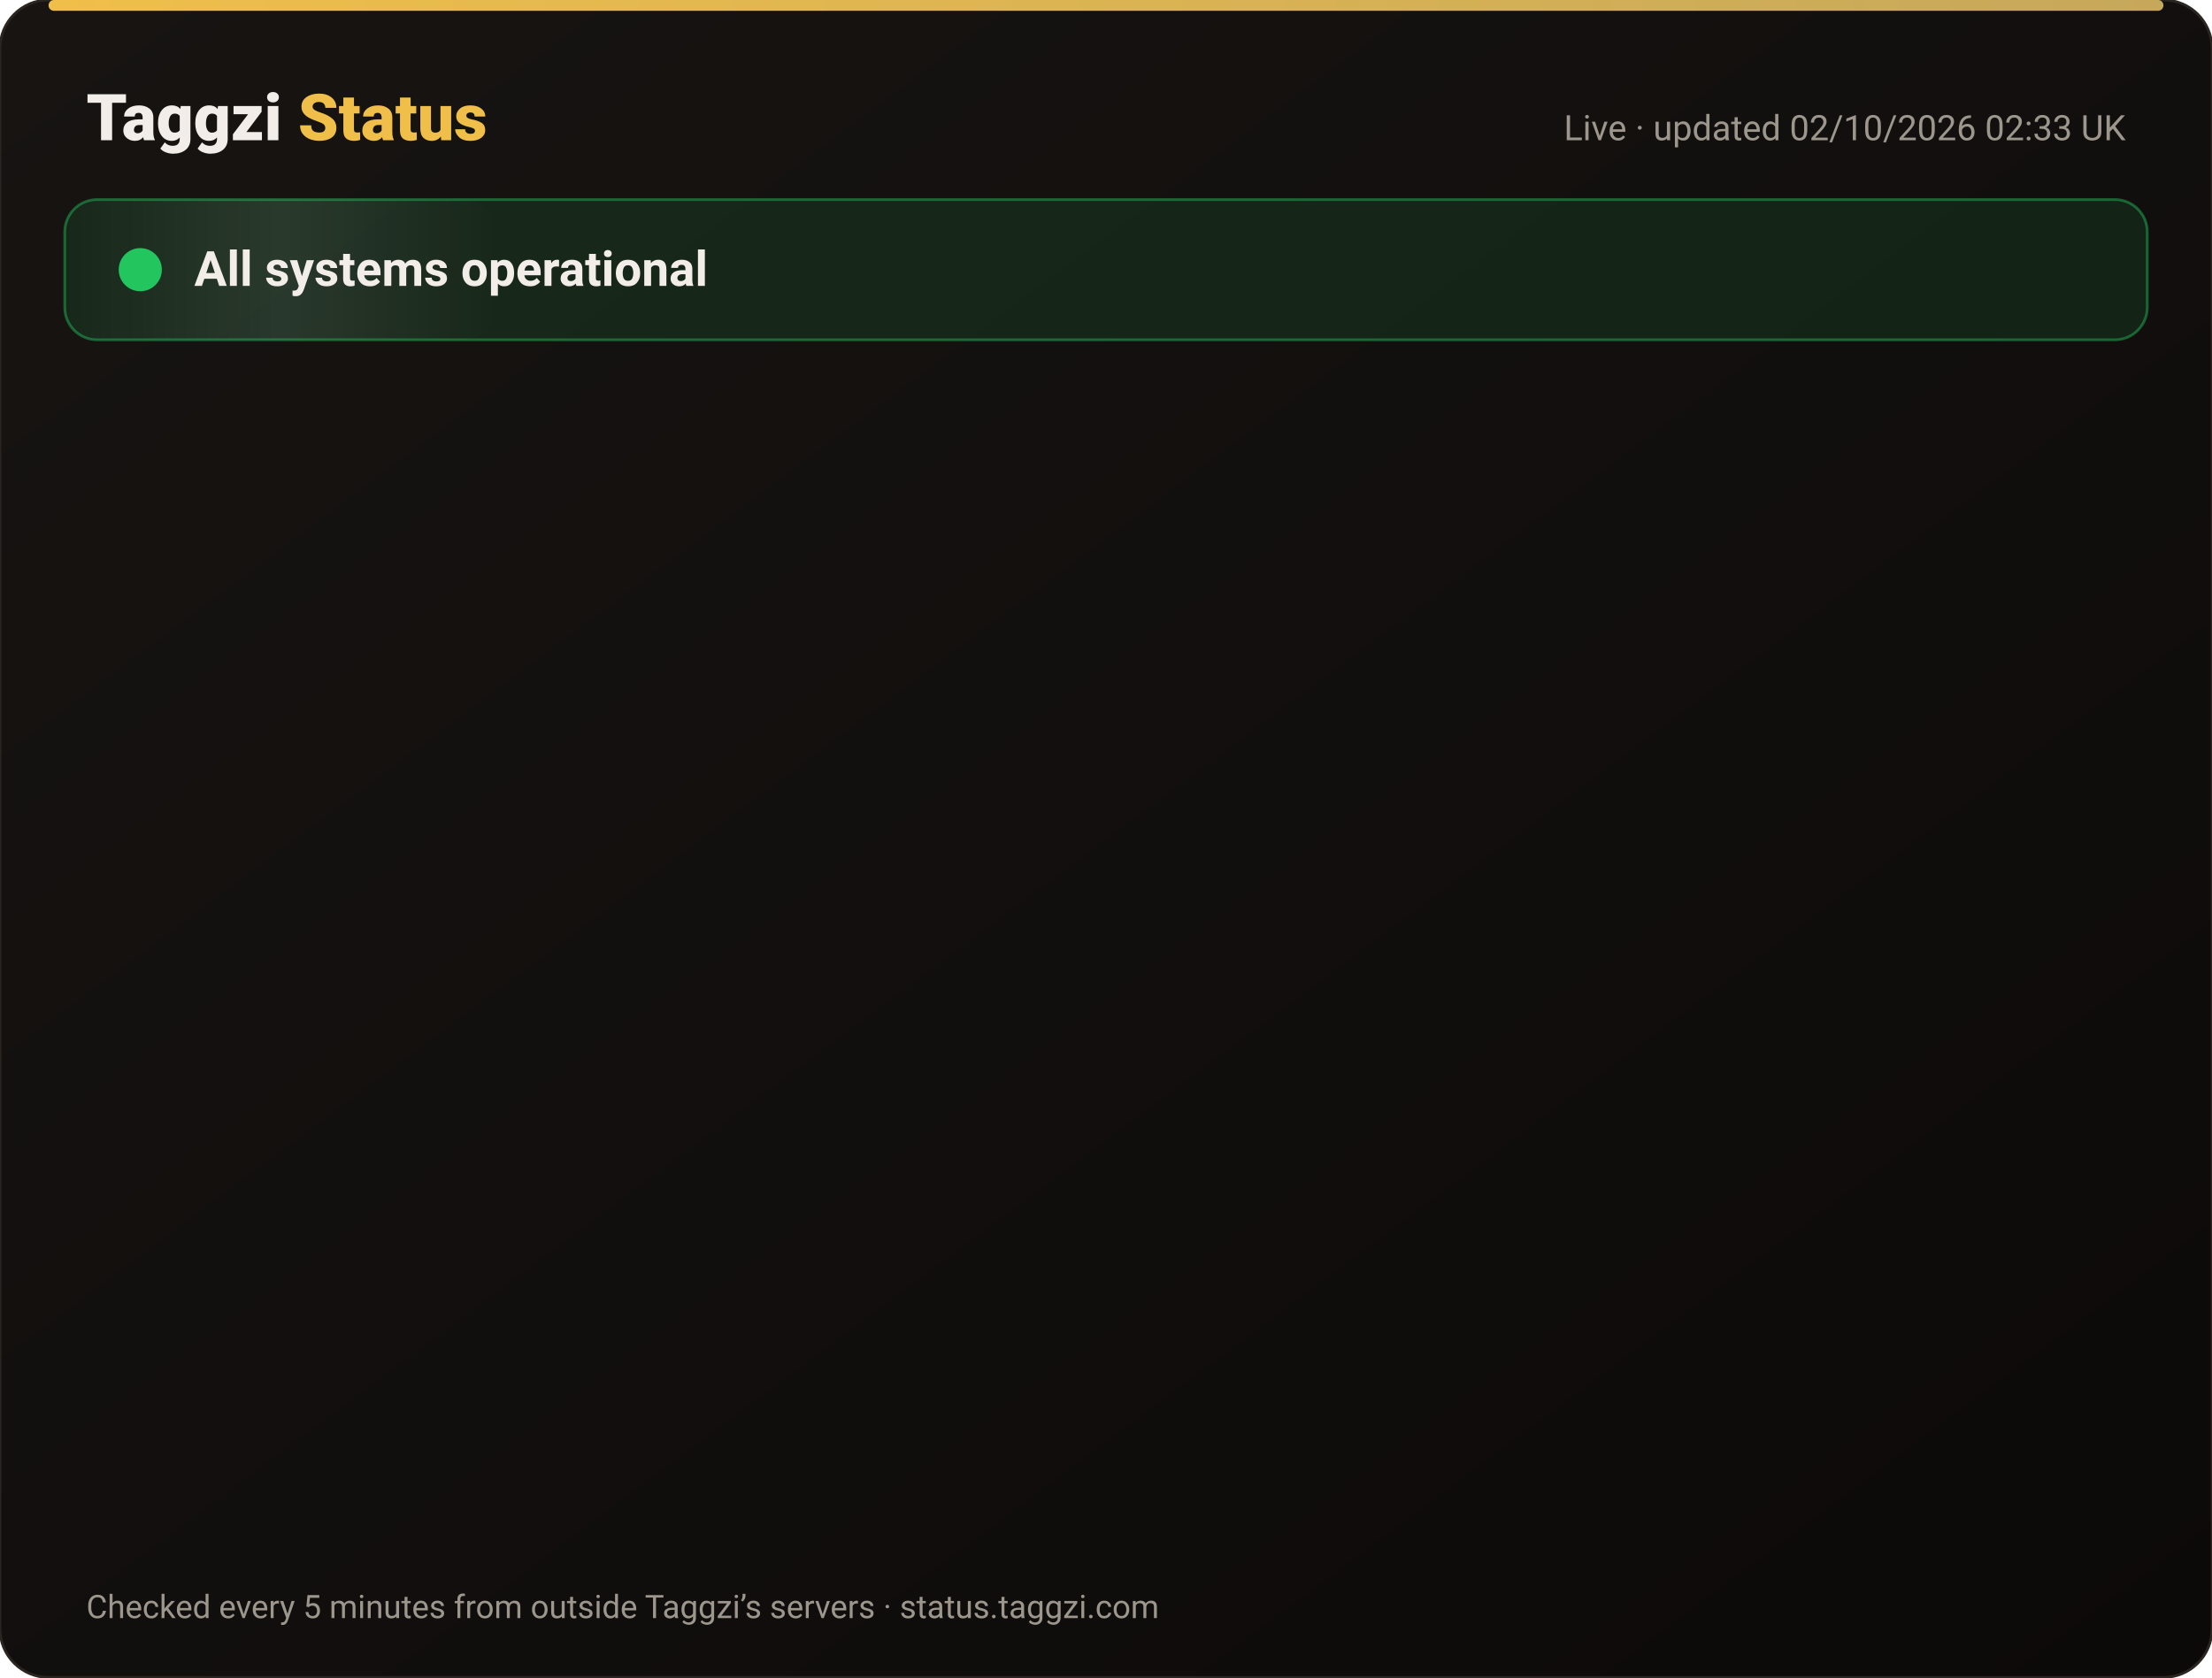
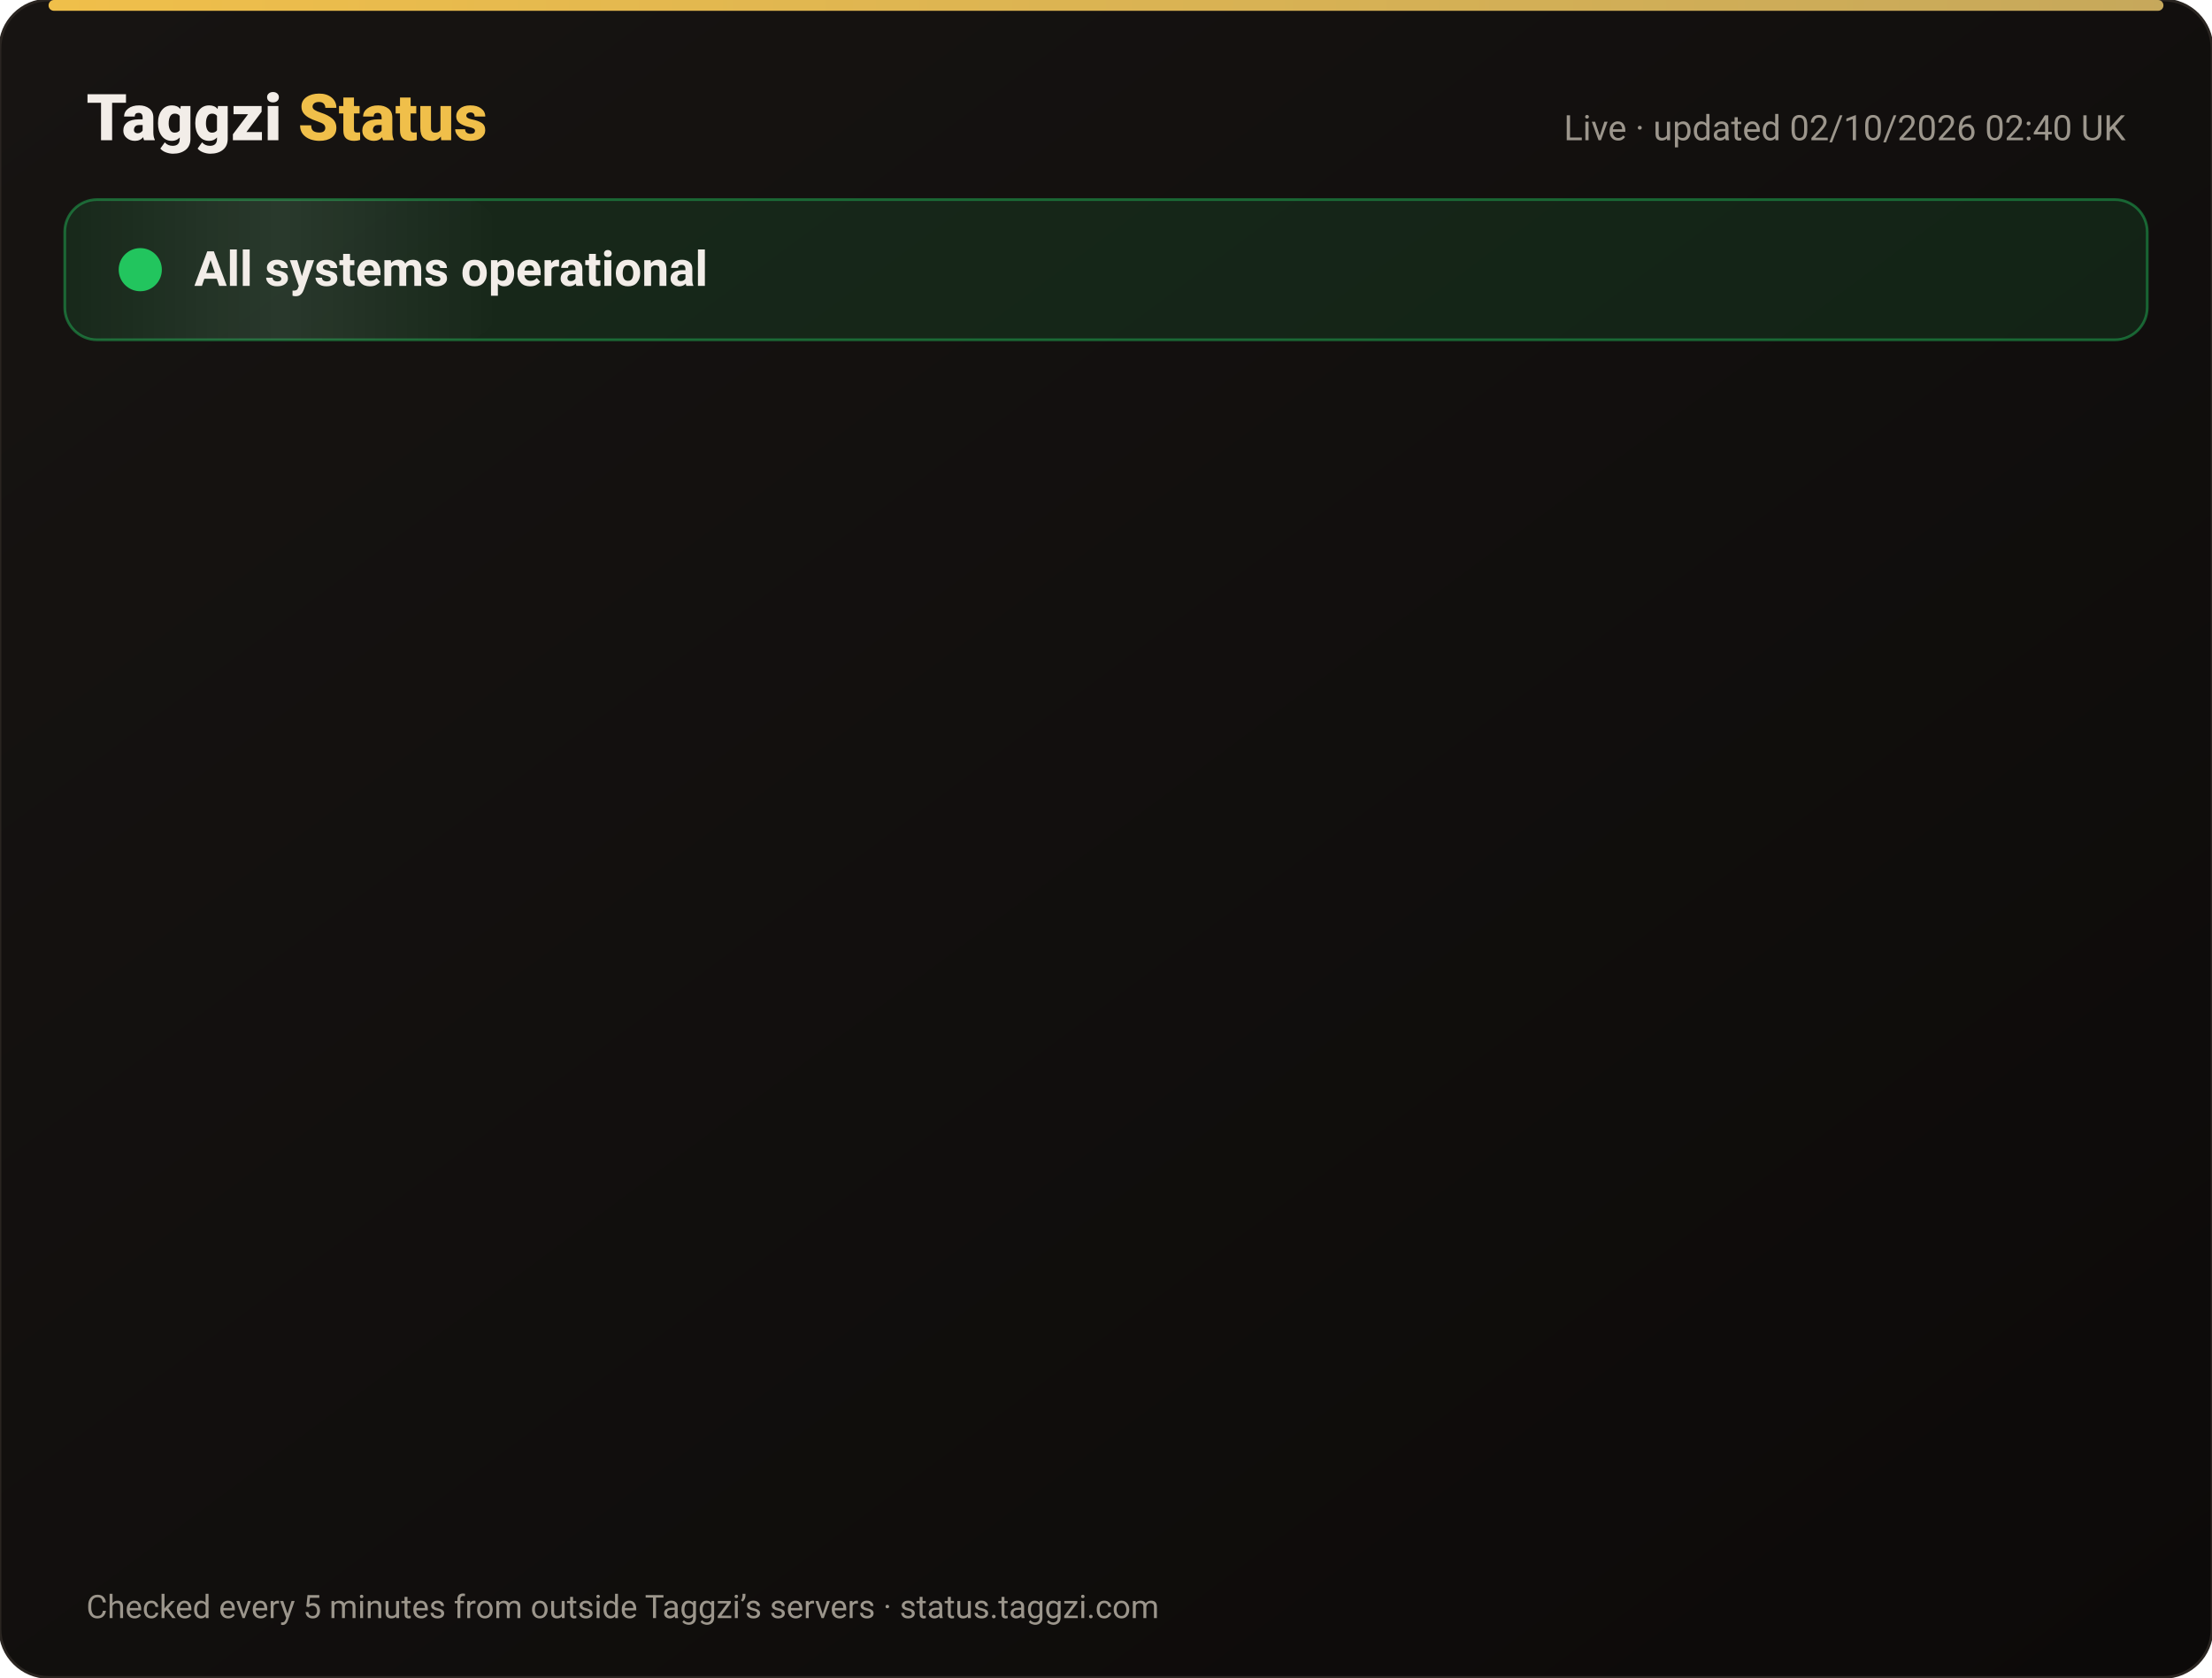
<svg xmlns="http://www.w3.org/2000/svg" width="820" height="622" viewBox="0 0 820 622" font-family="-apple-system,Segoe UI,Roboto,Helvetica,Arial,sans-serif">
  <defs>
    <linearGradient id="bg" x1="0" y1="0" x2="1" y2="1">
      <stop offset="0" stop-color="#171412" />
      <stop offset="1" stop-color="#0C0A09" />
    </linearGradient>
    <linearGradient id="gold" x1="0" x2="1">
      <stop offset="0" stop-color="#F0BF4A" />
      <stop offset="1" stop-color="#c6a85b" />
    </linearGradient>
    <linearGradient id="shine" x1="0" x2="1">
      <stop offset="0" stop-color="#fff" stop-opacity="0" />
      <stop offset=".5" stop-color="#fff" stop-opacity=".08" />
      <stop offset="1" stop-color="#fff" stop-opacity="0" />
    </linearGradient>
  </defs>
  <rect width="820" height="622" rx="18" fill="url(#bg)" stroke="#2a2521" />
  <rect x="18" y="0" width="784" height="4" rx="2" fill="url(#gold)" />
  <text x="32" y="52" font-size="24" font-weight="800" fill="#F2EDE8">Taggzi <tspan fill="#F0BF4A">Status</tspan>
  </text>
-   <text x="788" y="52" font-size="13" fill="#9C968C" text-anchor="end">Live · updated 02/10/2026 02:33 UK</text>
+   <text x="788" y="52" font-size="13" fill="#9C968C" text-anchor="end">Live · updated 02/10/2026 02:40 UK</text>
  <rect x="24" y="74" width="772" height="52" rx="12" fill="#22c55e" fill-opacity=".12" stroke="#22c55e" stroke-opacity=".45" />
  <rect x="24" y="74" width="160" height="52" rx="12" fill="url(#shine)">
    <animate attributeName="x" from="-160" to="820" dur="4s" repeatCount="indefinite" />
  </rect>
  <circle cx="52" cy="100" r="7" fill="#22c55e" />
  <circle cx="52" cy="100" r="7" fill="none" stroke="#22c55e" stroke-width="2">
    <animate attributeName="r" values="7;15;7" dur="2s" repeatCount="indefinite" />
    <animate attributeName="opacity" values=".9;0;.9" dur="2s" repeatCount="indefinite" />
  </circle>
  <text x="72" y="106" font-size="18" font-weight="700" fill="#F2EDE8">All systems operational</text>
  <g opacity="0">
    <animate attributeName="opacity" from="0" to="1" begin="0.00s" dur=".6s" fill="freeze" />
    <line x1="32" y1="188" x2="788" y2="188" stroke="#2a2521" />
    <circle cx="44" cy="166" r="6" fill="#22c55e">
      <animate attributeName="opacity" values="1;.45;1" dur="2.4s" begin="0.00s" repeatCount="indefinite" />
    </circle>
    <text x="62" y="171" font-size="15" font-weight="650" fill="#F2EDE8">Website</text>
    <text x="630" y="171" font-size="13" fill="#9C968C" text-anchor="end">100.00% uptime</text>
    <rect x="648" y="154" width="140" height="24" rx="12" fill="#22c55e" fill-opacity=".14" stroke="#22c55e" stroke-opacity=".5" />
    <text x="718" y="171" font-size="12" font-weight="700" fill="#22c55e" text-anchor="middle">Operational</text>
  </g>
  <g opacity="0">
    <animate attributeName="opacity" from="0" to="1" begin="0.15s" dur=".6s" fill="freeze" />
    <line x1="32" y1="234" x2="788" y2="234" stroke="#2a2521" />
    <circle cx="44" cy="212" r="6" fill="#22c55e">
      <animate attributeName="opacity" values="1;.45;1" dur="2.4s" begin="0.15s" repeatCount="indefinite" />
    </circle>
    <text x="62" y="217" font-size="15" font-weight="650" fill="#F2EDE8">Tag scans</text>
    <text x="630" y="217" font-size="13" fill="#9C968C" text-anchor="end">100.00% uptime</text>
    <rect x="648" y="200" width="140" height="24" rx="12" fill="#22c55e" fill-opacity=".14" stroke="#22c55e" stroke-opacity=".5" />
    <text x="718" y="217" font-size="12" font-weight="700" fill="#22c55e" text-anchor="middle">Operational</text>
  </g>
  <g opacity="0">
    <animate attributeName="opacity" from="0" to="1" begin="0.30s" dur=".6s" fill="freeze" />
    <line x1="32" y1="280" x2="788" y2="280" stroke="#2a2521" />
    <circle cx="44" cy="258" r="6" fill="#22c55e">
      <animate attributeName="opacity" values="1;.45;1" dur="2.4s" begin="0.30s" repeatCount="indefinite" />
    </circle>
    <text x="62" y="263" font-size="15" font-weight="650" fill="#F2EDE8">Manual tag lookup</text>
    <text x="630" y="263" font-size="13" fill="#9C968C" text-anchor="end">100.00% uptime</text>
    <rect x="648" y="246" width="140" height="24" rx="12" fill="#22c55e" fill-opacity=".14" stroke="#22c55e" stroke-opacity=".5" />
    <text x="718" y="263" font-size="12" font-weight="700" fill="#22c55e" text-anchor="middle">Operational</text>
  </g>
  <g opacity="0">
    <animate attributeName="opacity" from="0" to="1" begin="0.45s" dur=".6s" fill="freeze" />
    <line x1="32" y1="326" x2="788" y2="326" stroke="#2a2521" />
    <circle cx="44" cy="304" r="6" fill="#22c55e">
      <animate attributeName="opacity" values="1;.45;1" dur="2.4s" begin="0.45s" repeatCount="indefinite" />
    </circle>
    <text x="62" y="309" font-size="15" font-weight="650" fill="#F2EDE8">App &amp; login</text>
    <text x="630" y="309" font-size="13" fill="#9C968C" text-anchor="end">100.00% uptime</text>
    <rect x="648" y="292" width="140" height="24" rx="12" fill="#22c55e" fill-opacity=".14" stroke="#22c55e" stroke-opacity=".5" />
    <text x="718" y="309" font-size="12" font-weight="700" fill="#22c55e" text-anchor="middle">Operational</text>
  </g>
  <g opacity="0">
    <animate attributeName="opacity" from="0" to="1" begin="0.60s" dur=".6s" fill="freeze" />
    <line x1="32" y1="372" x2="788" y2="372" stroke="#2a2521" />
    <circle cx="44" cy="350" r="6" fill="#22c55e">
      <animate attributeName="opacity" values="1;.45;1" dur="2.4s" begin="0.60s" repeatCount="indefinite" />
    </circle>
    <text x="62" y="355" font-size="15" font-weight="650" fill="#F2EDE8">Community alerts</text>
    <text x="630" y="355" font-size="13" fill="#9C968C" text-anchor="end">100.00% uptime</text>
    <rect x="648" y="338" width="140" height="24" rx="12" fill="#22c55e" fill-opacity=".14" stroke="#22c55e" stroke-opacity=".5" />
    <text x="718" y="355" font-size="12" font-weight="700" fill="#22c55e" text-anchor="middle">Operational</text>
  </g>
  <g opacity="0">
    <animate attributeName="opacity" from="0" to="1" begin="0.75s" dur=".6s" fill="freeze" />
    <line x1="32" y1="418" x2="788" y2="418" stroke="#2a2521" />
    <circle cx="44" cy="396" r="6" fill="#22c55e">
      <animate attributeName="opacity" values="1;.45;1" dur="2.4s" begin="0.75s" repeatCount="indefinite" />
    </circle>
    <text x="62" y="401" font-size="15" font-weight="650" fill="#F2EDE8">Private calling</text>
    <text x="630" y="401" font-size="13" fill="#9C968C" text-anchor="end">100.00% uptime</text>
    <rect x="648" y="384" width="140" height="24" rx="12" fill="#22c55e" fill-opacity=".14" stroke="#22c55e" stroke-opacity=".5" />
    <text x="718" y="401" font-size="12" font-weight="700" fill="#22c55e" text-anchor="middle">Operational</text>
  </g>
  <g opacity="0">
    <animate attributeName="opacity" from="0" to="1" begin="0.90s" dur=".6s" fill="freeze" />
    <line x1="32" y1="464" x2="788" y2="464" stroke="#2a2521" />
    <circle cx="44" cy="442" r="6" fill="#22c55e">
      <animate attributeName="opacity" values="1;.45;1" dur="2.4s" begin="0.90s" repeatCount="indefinite" />
    </circle>
    <text x="62" y="447" font-size="15" font-weight="650" fill="#F2EDE8">Payments</text>
    <text x="630" y="447" font-size="13" fill="#9C968C" text-anchor="end">100.00% uptime</text>
    <rect x="648" y="430" width="140" height="24" rx="12" fill="#22c55e" fill-opacity=".14" stroke="#22c55e" stroke-opacity=".5" />
    <text x="718" y="447" font-size="12" font-weight="700" fill="#22c55e" text-anchor="middle">Operational</text>
  </g>
  <g opacity="0">
    <animate attributeName="opacity" from="0" to="1" begin="1.05s" dur=".6s" fill="freeze" />
    <line x1="32" y1="510" x2="788" y2="510" stroke="#2a2521" />
    <circle cx="44" cy="488" r="6" fill="#22c55e">
      <animate attributeName="opacity" values="1;.45;1" dur="2.4s" begin="1.05s" repeatCount="indefinite" />
    </circle>
    <text x="62" y="493" font-size="15" font-weight="650" fill="#F2EDE8">Email &amp; support</text>
    <text x="630" y="493" font-size="13" fill="#9C968C" text-anchor="end">100.00% uptime</text>
    <rect x="648" y="476" width="140" height="24" rx="12" fill="#22c55e" fill-opacity=".14" stroke="#22c55e" stroke-opacity=".5" />
    <text x="718" y="493" font-size="12" font-weight="700" fill="#22c55e" text-anchor="middle">Operational</text>
  </g>
  <g opacity="0">
    <animate attributeName="opacity" from="0" to="1" begin="1.20s" dur=".6s" fill="freeze" />
    <line x1="32" y1="556" x2="788" y2="556" stroke="#2a2521" />
    <circle cx="44" cy="534" r="6" fill="#22c55e">
      <animate attributeName="opacity" values="1;.45;1" dur="2.4s" begin="1.20s" repeatCount="indefinite" />
    </circle>
    <text x="62" y="539" font-size="15" font-weight="650" fill="#F2EDE8">Secure connection (SSL)</text>
    <text x="630" y="539" font-size="13" fill="#9C968C" text-anchor="end">100.00% uptime</text>
    <rect x="648" y="522" width="140" height="24" rx="12" fill="#22c55e" fill-opacity=".14" stroke="#22c55e" stroke-opacity=".5" />
    <text x="718" y="539" font-size="12" font-weight="700" fill="#22c55e" text-anchor="middle">Operational</text>
  </g>
  <text x="32" y="600" font-size="12" fill="#9C968C">Checked every 5 minutes from outside Taggzi’s servers · status.taggzi.com</text>
</svg>
